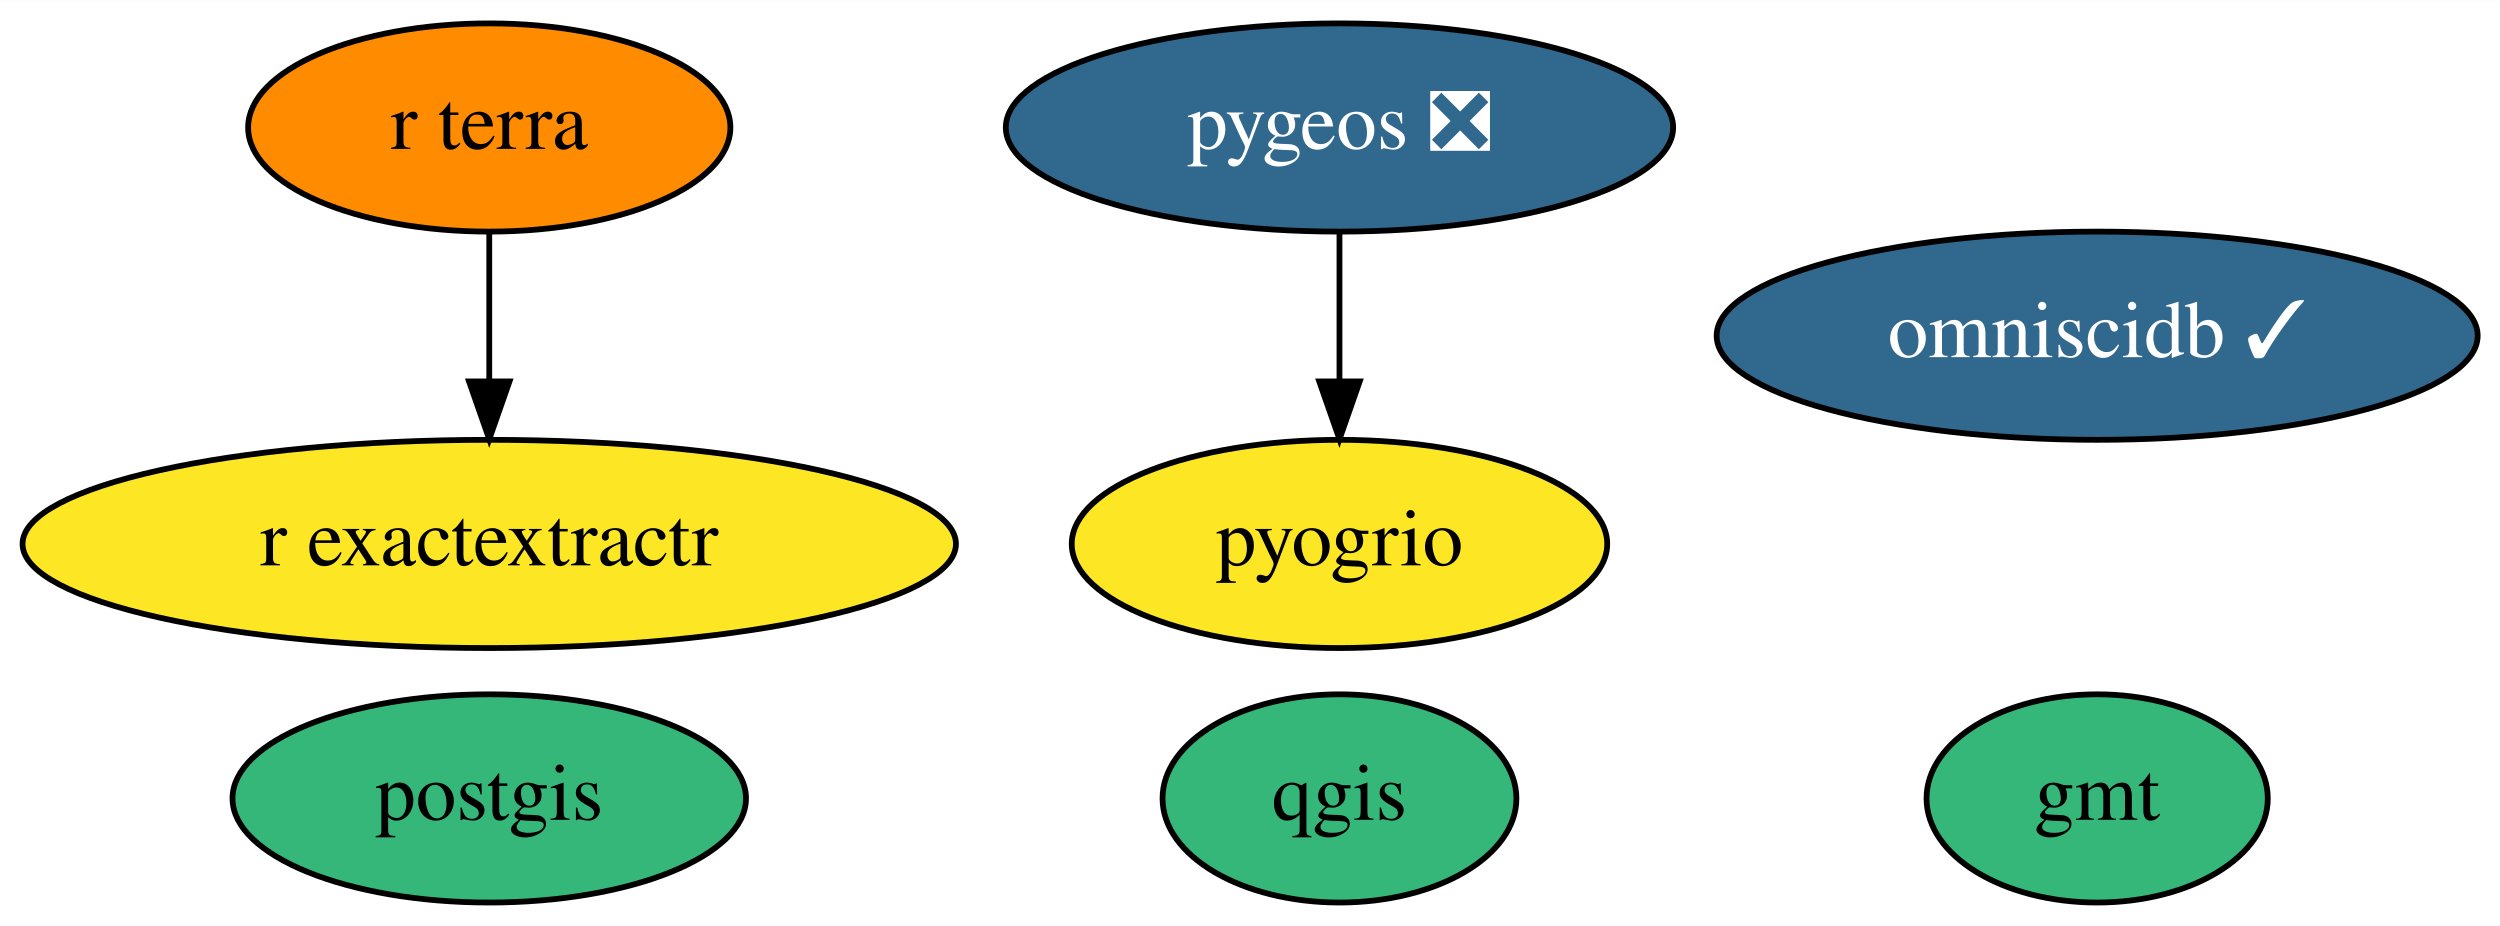
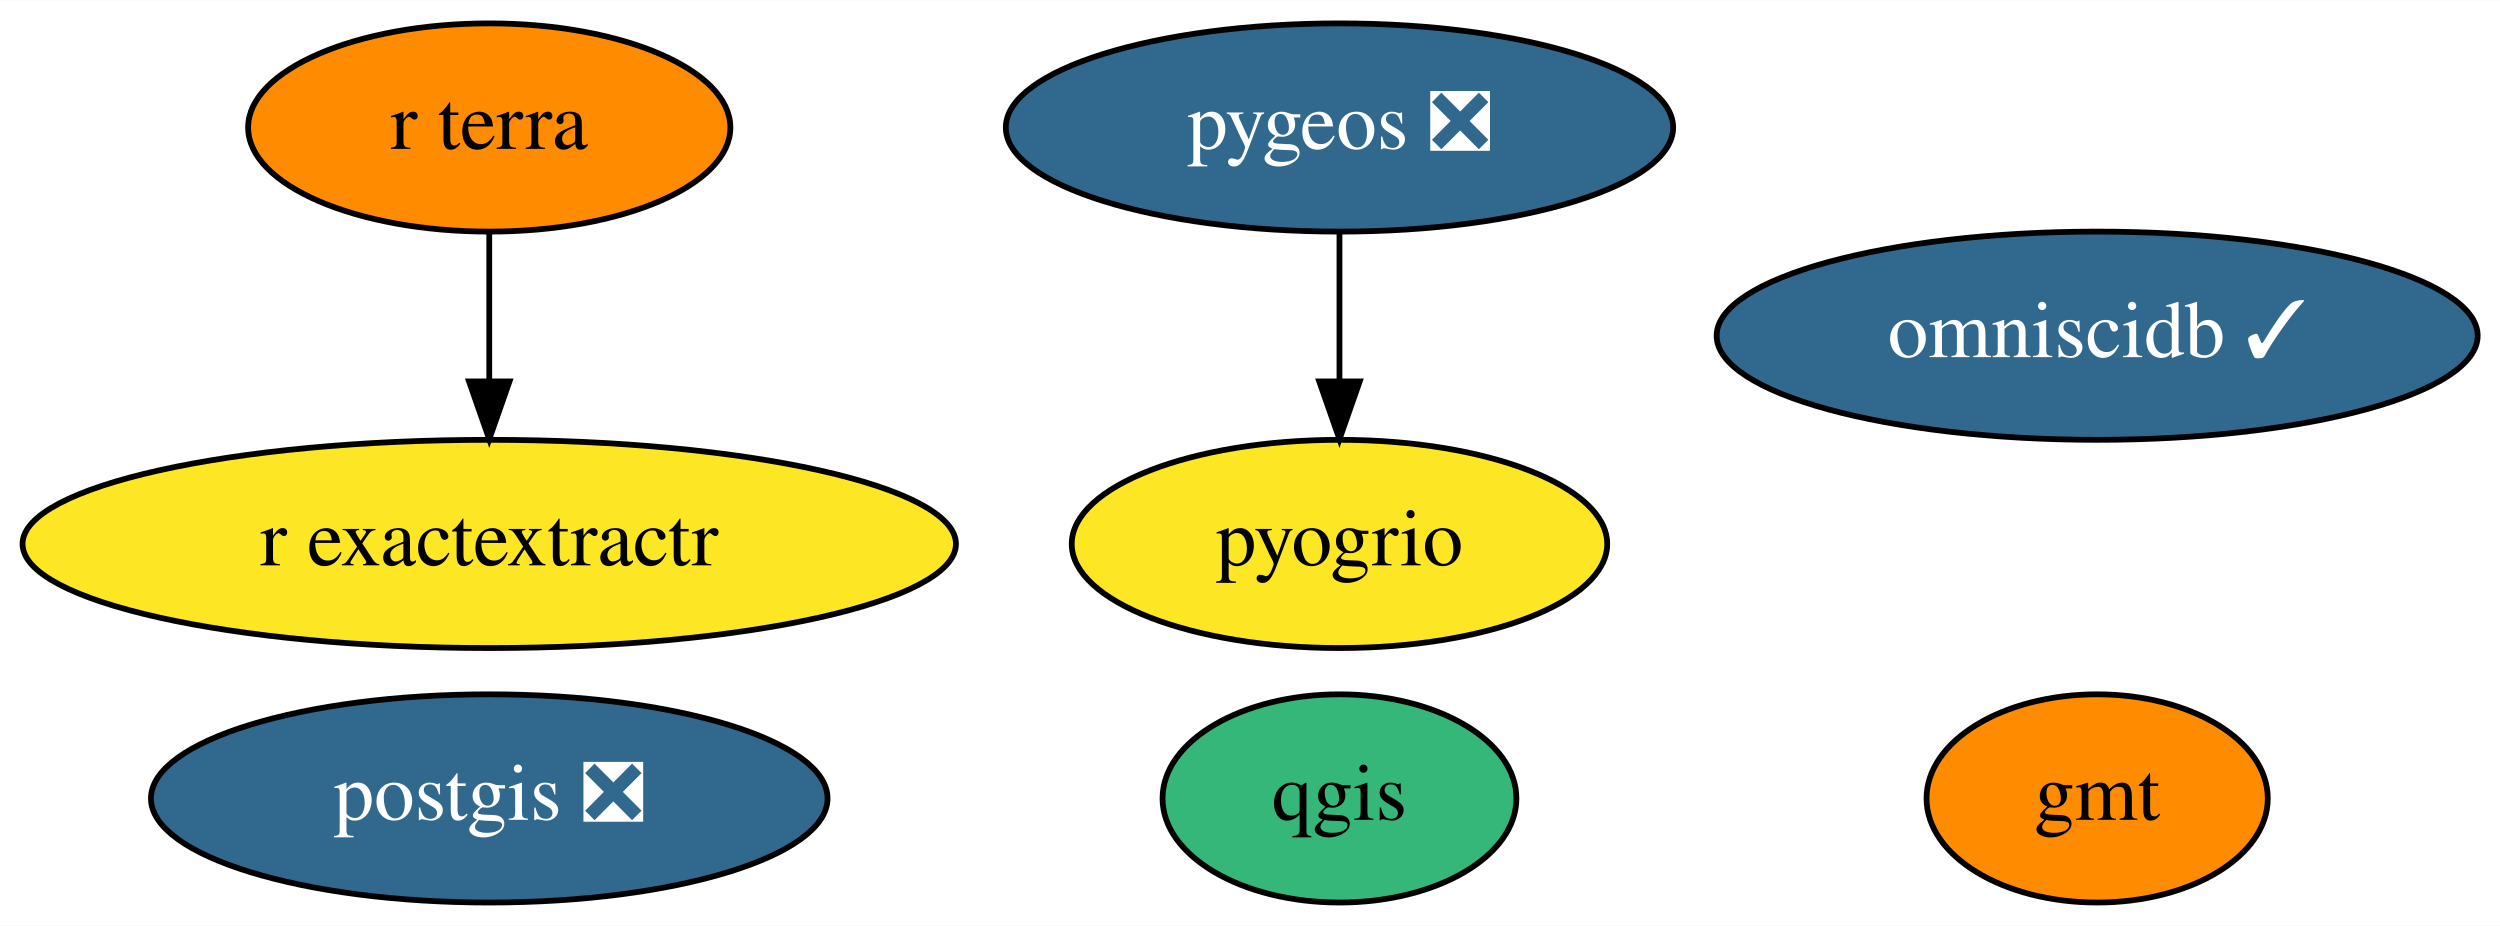
<svg xmlns="http://www.w3.org/2000/svg" xmlns:xlink="http://www.w3.org/1999/xlink" width="432pt" height="160pt" viewBox="0.00 0.00 432.24 160.00">
  <g id="graph0" class="graph" transform="scale(1 1) rotate(0) translate(4 156)">
    <polygon fill="white" stroke="transparent" points="-4,4 -4,-156 428.24,-156 428.24,4 -4,4" />
    <g id="node1" class="node">
      <g id="a_node1">
        <a xlink:href="https://github.com/conda-forge/gmt-feedstock" xlink:title="gmt">
-           <ellipse fill="#35b779" stroke="black" cx="358.59" cy="-18" rx="29.5" ry="18" />
+           <ellipse fill="#ff8c00" stroke="black" cx="358.59" cy="-18" rx="29.5" ry="18" />
          <text text-anchor="middle" x="358.59" y="-14.3" font-family="Times,serif" font-size="14.00">gmt</text>
        </a>
      </g>
    </g>
    <g id="node2" class="node">
      <g id="a_node2">
-         <a xlink:href="https://github.com/conda-forge/postgis-feedstock" xlink:title="postgis">
-           <ellipse fill="#35b779" stroke="black" cx="80.59" cy="-18" rx="44.39" ry="18" />
-           <text text-anchor="middle" x="80.59" y="-14.3" font-family="Times,serif" font-size="14.00">postgis</text>
+         <a xlink:href="https://github.com/conda-forge/postgis-feedstock/pull/70" xlink:title="postgis ❎">
+           <ellipse fill="#31688e" stroke="black" cx="80.59" cy="-18" rx="58.49" ry="18" />
+           <text text-anchor="middle" x="80.59" y="-14.3" font-family="Times,serif" font-size="14.00" fill="white">postgis ❎</text>
        </a>
      </g>
    </g>
    <g id="node3" class="node">
      <g id="a_node3">
        <a xlink:href="https://github.com/conda-forge/qgis-feedstock" xlink:title="qgis">
          <ellipse fill="#35b779" stroke="black" cx="227.59" cy="-18" rx="30.59" ry="18" />
          <text text-anchor="middle" x="227.59" y="-14.3" font-family="Times,serif" font-size="14.00">qgis</text>
        </a>
      </g>
    </g>
    <g id="node4" class="node">
      <g id="a_node4">
        <a xlink:href="https://github.com/conda-forge/pygeos-feedstock/pull/48" xlink:title="pygeos ❎">
          <ellipse fill="#31688e" stroke="black" cx="227.59" cy="-134" rx="57.69" ry="18" />
          <text text-anchor="middle" x="227.59" y="-130.3" font-family="Times,serif" font-size="14.00" fill="white">pygeos ❎</text>
        </a>
      </g>
    </g>
    <g id="node7" class="node">
      <g id="a_node7">
        <a xlink:href="https://github.com/conda-forge/pyogrio-feedstock" xlink:title="pyogrio">
          <ellipse fill="#fde725" stroke="black" cx="227.59" cy="-62" rx="46.29" ry="18" />
          <text text-anchor="middle" x="227.59" y="-58.3" font-family="Times,serif" font-size="14.00">pyogrio</text>
        </a>
      </g>
    </g>
    <g id="edge1" class="edge">
      <path fill="none" stroke="black" d="M227.59,-115.7C227.59,-107.98 227.59,-98.71 227.59,-90.11" />
      <polygon fill="black" stroke="black" points="231.09,-90.1 227.59,-80.1 224.09,-90.1 231.09,-90.1" />
    </g>
    <g id="node5" class="node">
      <g id="a_node5">
        <a xlink:href="https://github.com/conda-forge/r-exactextractr-feedstock" xlink:title="r exactextractr">
          <ellipse fill="#fde725" stroke="black" cx="80.59" cy="-62" rx="80.69" ry="18" />
          <text text-anchor="middle" x="80.59" y="-58.3" font-family="Times,serif" font-size="14.00">r exactextractr</text>
        </a>
      </g>
    </g>
    <g id="node6" class="node">
      <g id="a_node6">
        <a xlink:href="https://github.com/conda-forge/omniscidb-feedstock/pull/67" xlink:title="omniscidb ✓">
          <ellipse fill="#31688e" stroke="black" cx="358.59" cy="-98" rx="65.79" ry="18" />
          <text text-anchor="middle" x="358.59" y="-94.3" font-family="Times,serif" font-size="14.00" fill="white">omniscidb ✓</text>
        </a>
      </g>
    </g>
    <g id="node8" class="node">
      <g id="a_node8">
        <a xlink:href="https://github.com/conda-forge/r-terra-feedstock" xlink:title="r terra">
          <ellipse fill="#ff8c00" stroke="black" cx="80.59" cy="-134" rx="41.69" ry="18" />
          <text text-anchor="middle" x="80.59" y="-130.3" font-family="Times,serif" font-size="14.00">r terra</text>
        </a>
      </g>
    </g>
    <g id="edge2" class="edge">
      <path fill="none" stroke="black" d="M80.59,-115.7C80.59,-107.98 80.59,-98.71 80.59,-90.11" />
      <polygon fill="black" stroke="black" points="84.09,-90.1 80.59,-80.1 77.09,-90.1 84.09,-90.1" />
    </g>
  </g>
</svg>
